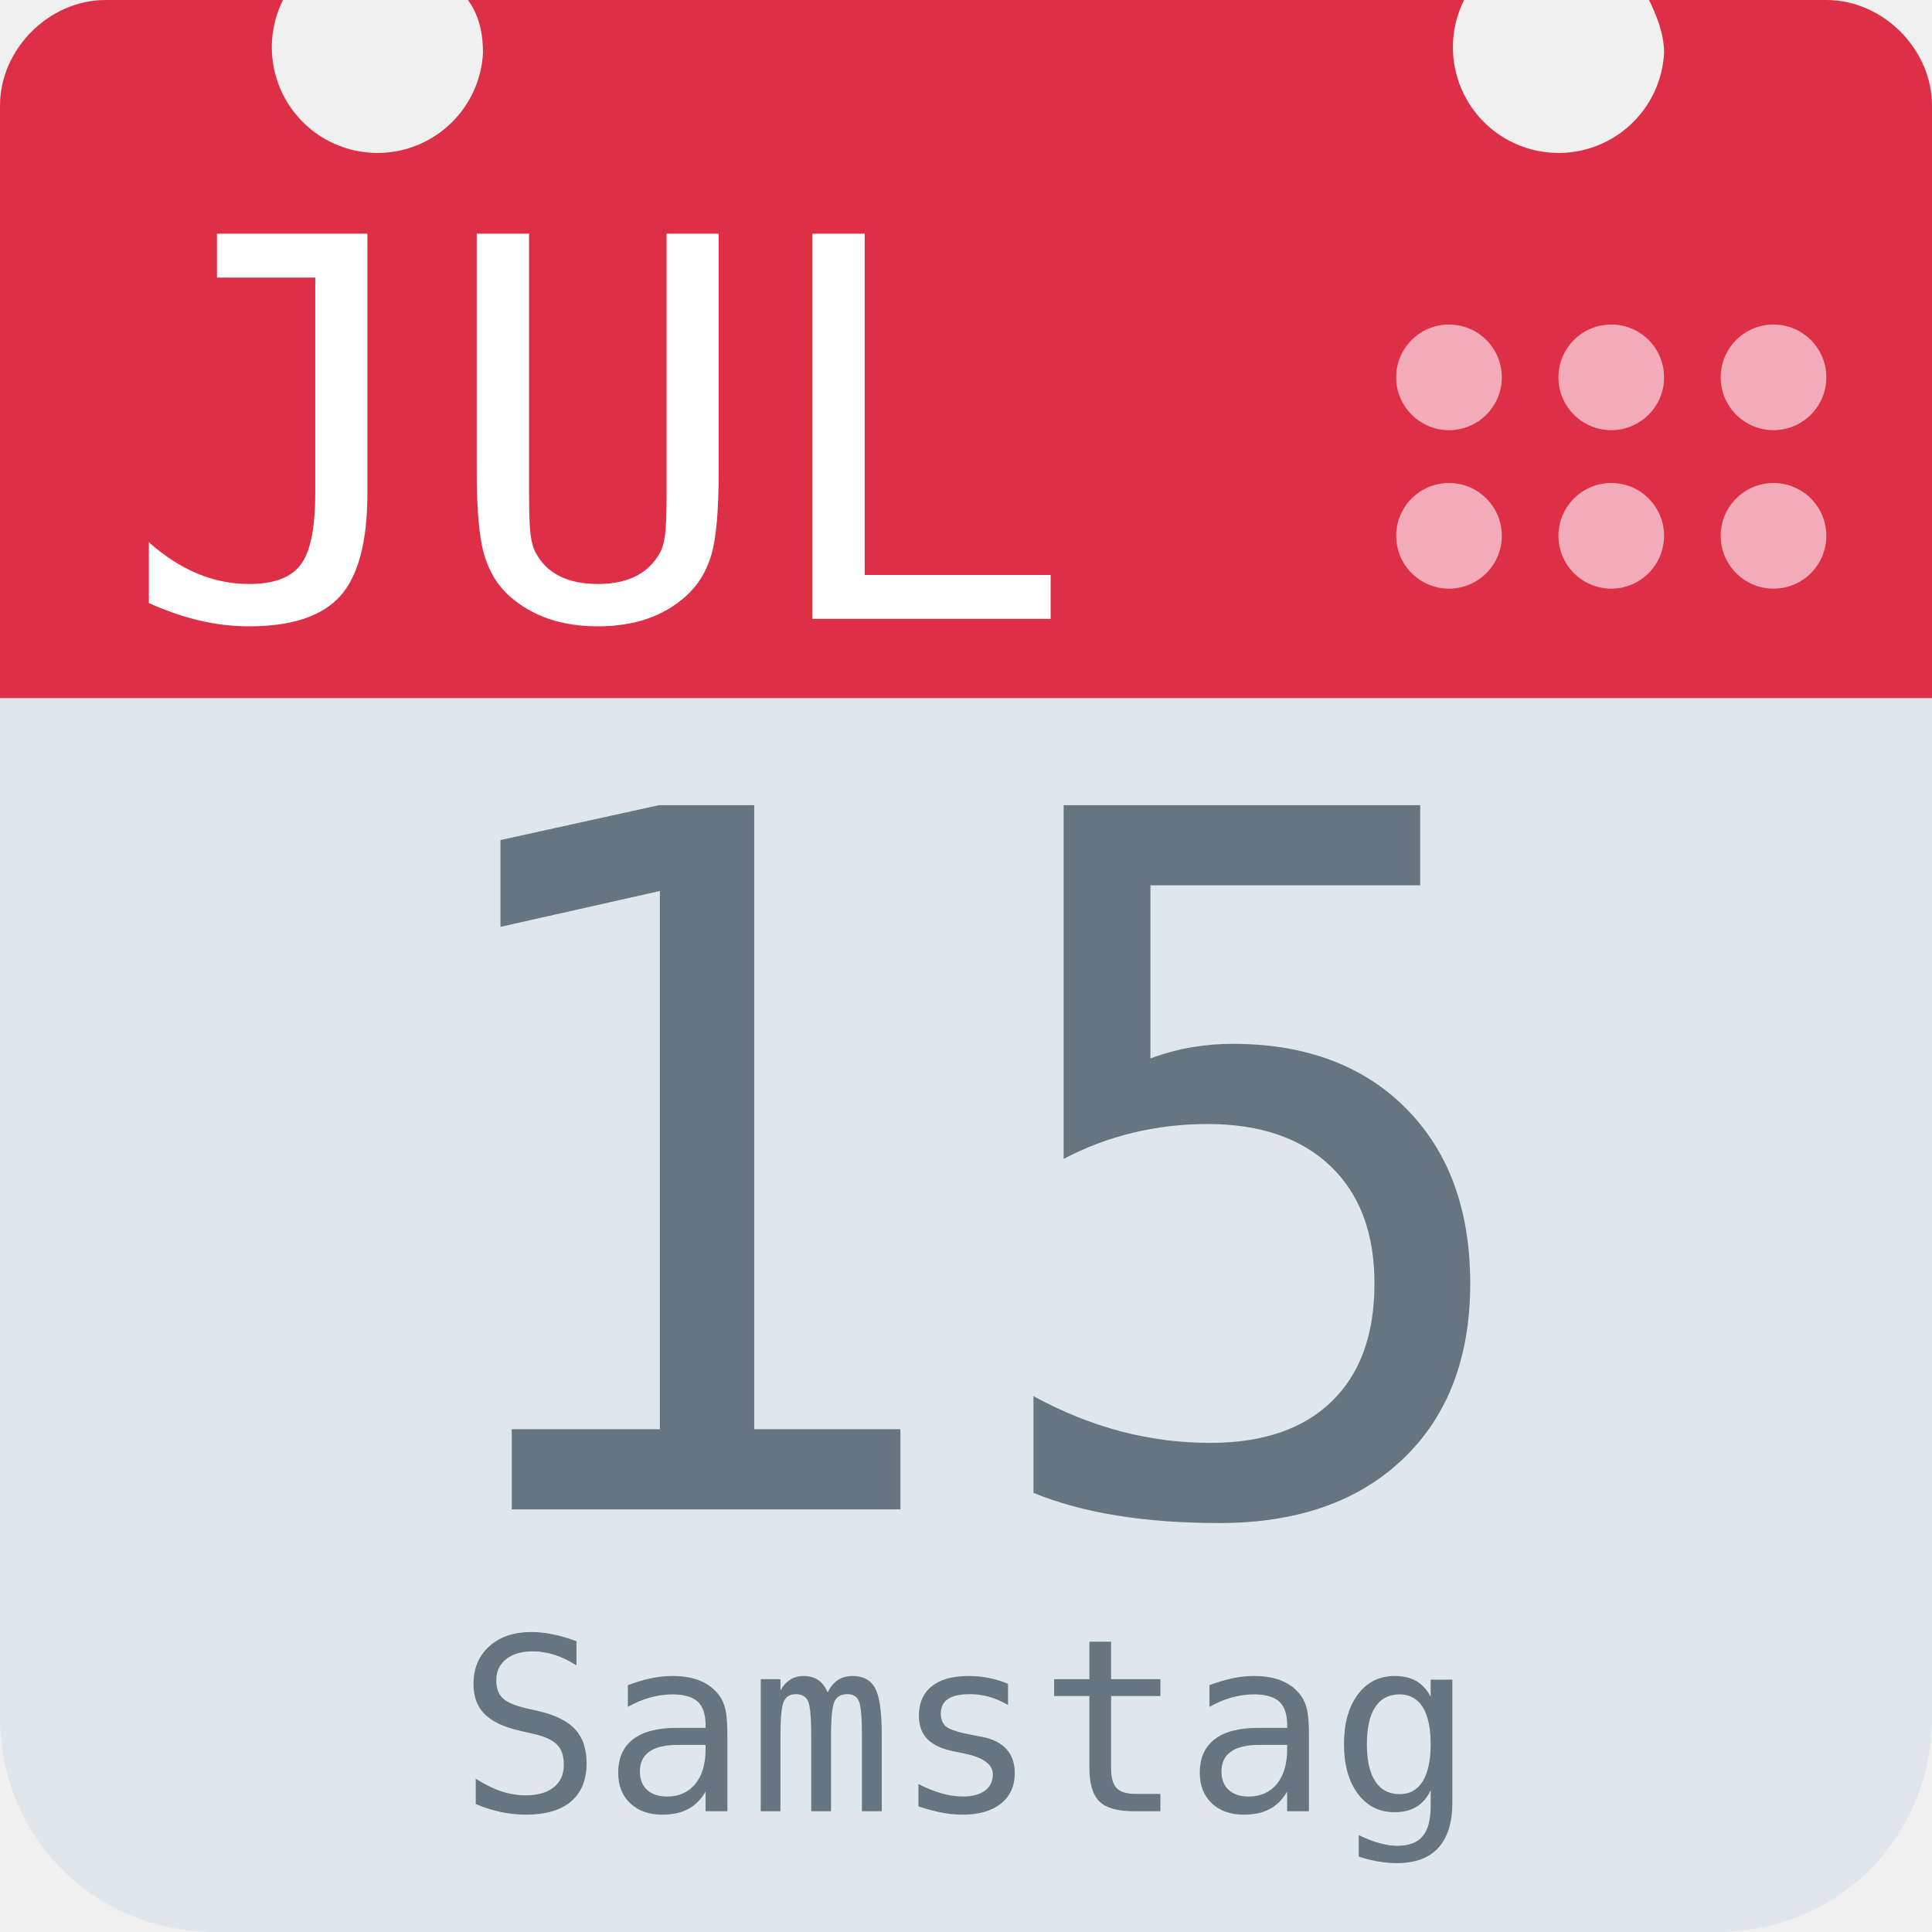
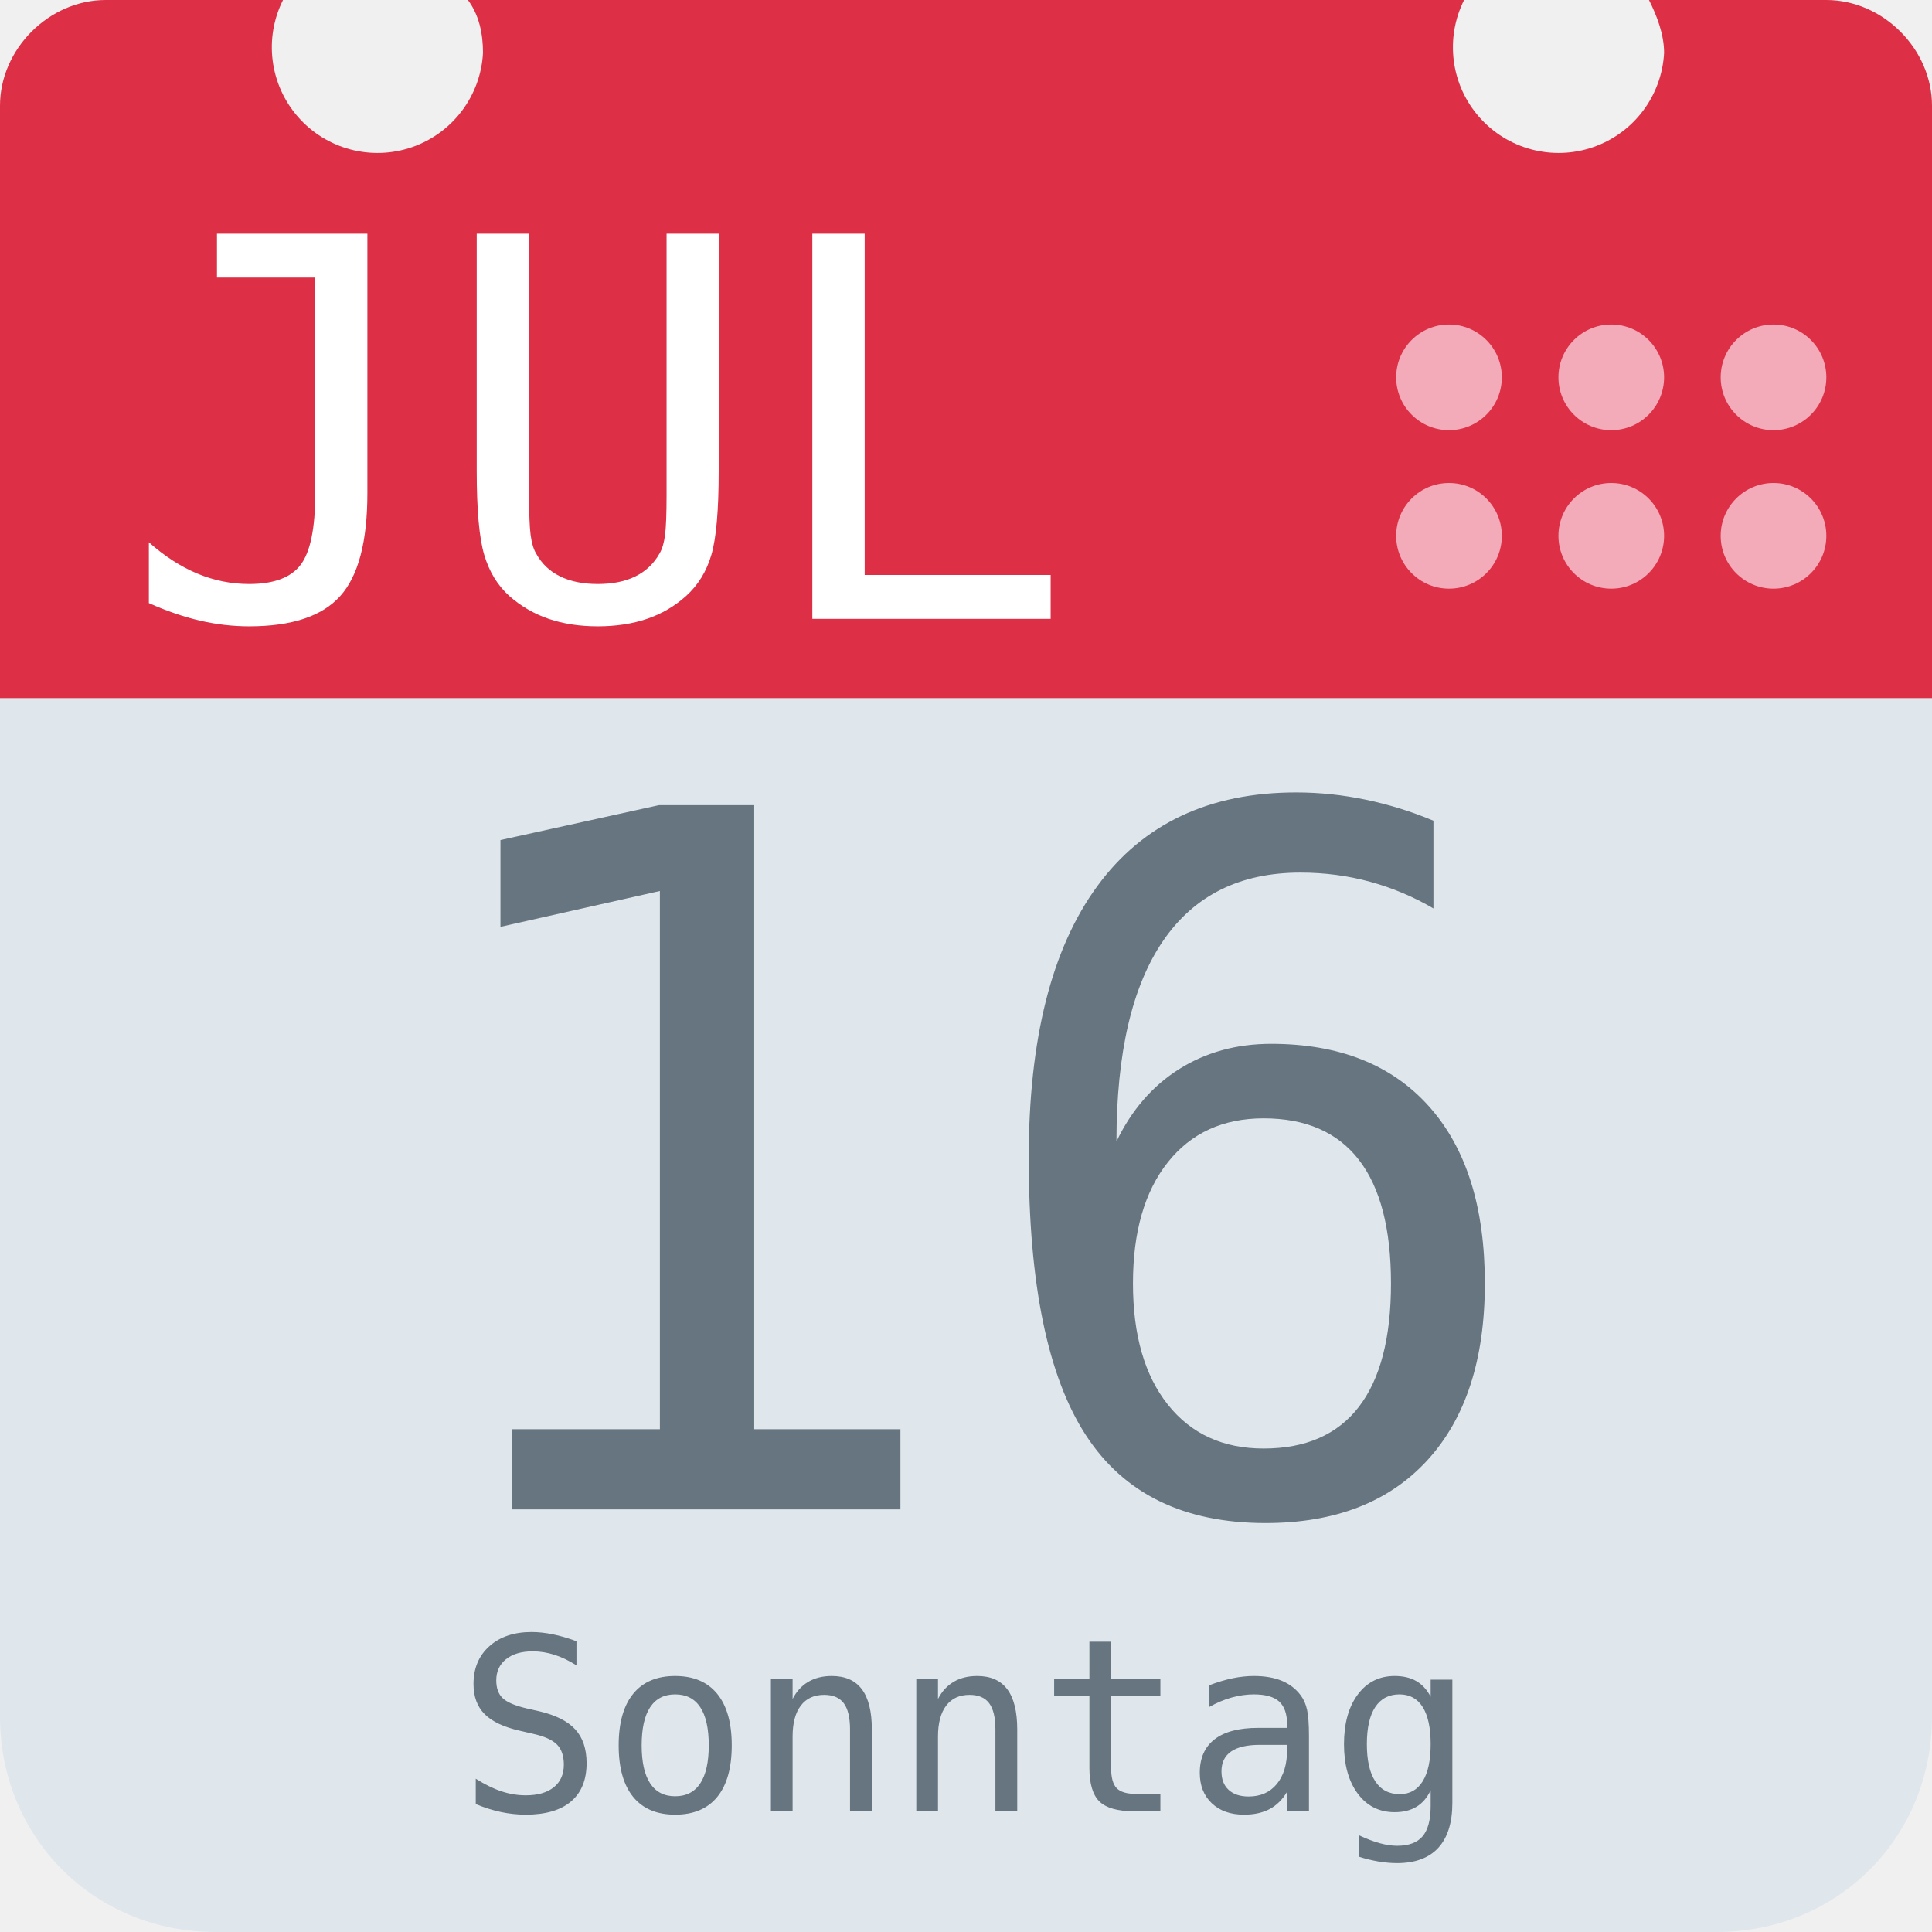
<svg xmlns="http://www.w3.org/2000/svg" aria-label="Calendar" role="img" viewBox="0 0 512 512">
  <path d="M512 455c0 32-25 57-57 57H57c-32 0-57-25-57-57V128c0-31 25-57 57-57h398c32 0 57 26 57 57z" fill="#e0e7ec" />
  <path d="M484 0h-47c2 4 4 9 4 14a28 28 0 1 1-53-14H124c3 4 4 9 4 14A28 28 0 1 1 75 0H28C13 0 0 13 0 28v157h512V28c0-15-13-28-28-28z" fill="#dd2f45" />
  <g fill="#f3aab9">
    <circle cx="470" cy="142" r="14" />
    <circle cx="470" cy="100" r="14" />
    <circle cx="427" cy="142" r="14" />
    <circle cx="427" cy="100" r="14" />
    <circle cx="384" cy="142" r="14" />
    <circle cx="384" cy="100" r="14" />
  </g>
  <text id="month" x="32" y="164" fill="#fff" font-family="monospace" font-size="140px" style="text-anchor: left">JUL</text>
-   <text id="day" x="256" y="400" fill="#66757f" font-family="monospace" font-size="256px" style="text-anchor: middle">15</text>
-   <text id="weekday" x="256" y="480" fill="#66757f" font-family="monospace" font-size="64px" style="text-anchor: middle">Samstag</text>
+   <text id="day" x="256" y="400" fill="#66757f" font-family="monospace" font-size="256px" style="text-anchor: middle">16</text>
+   <text id="weekday" x="256" y="480" fill="#66757f" font-family="monospace" font-size="64px" style="text-anchor: middle">Sonntag</text>
</svg>
